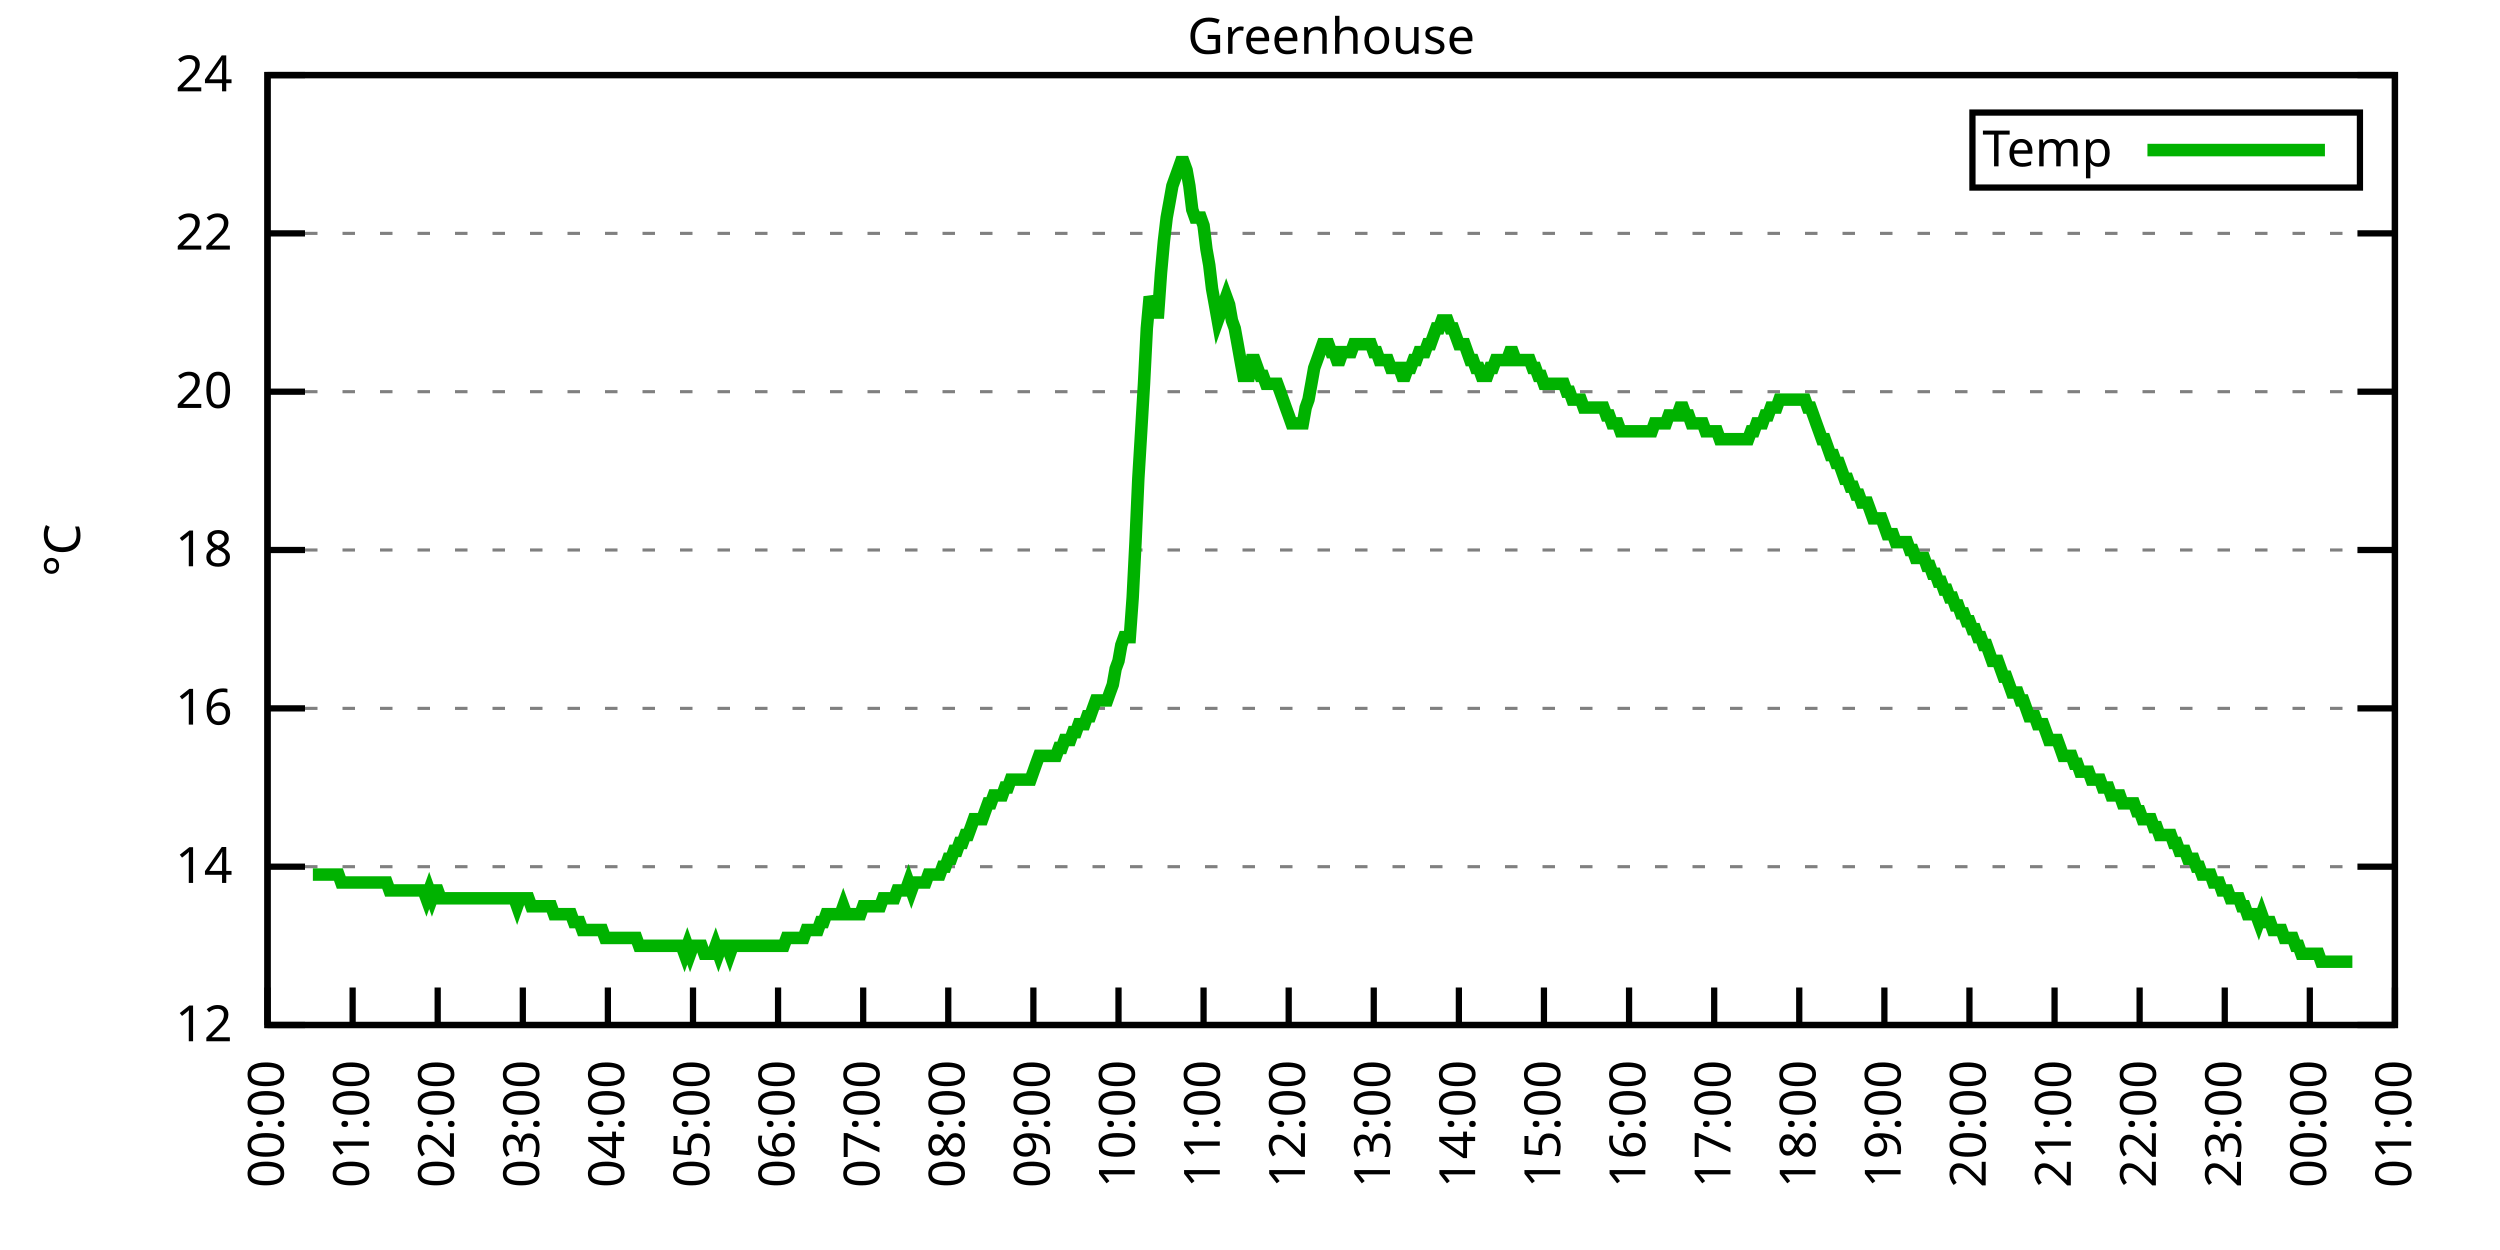
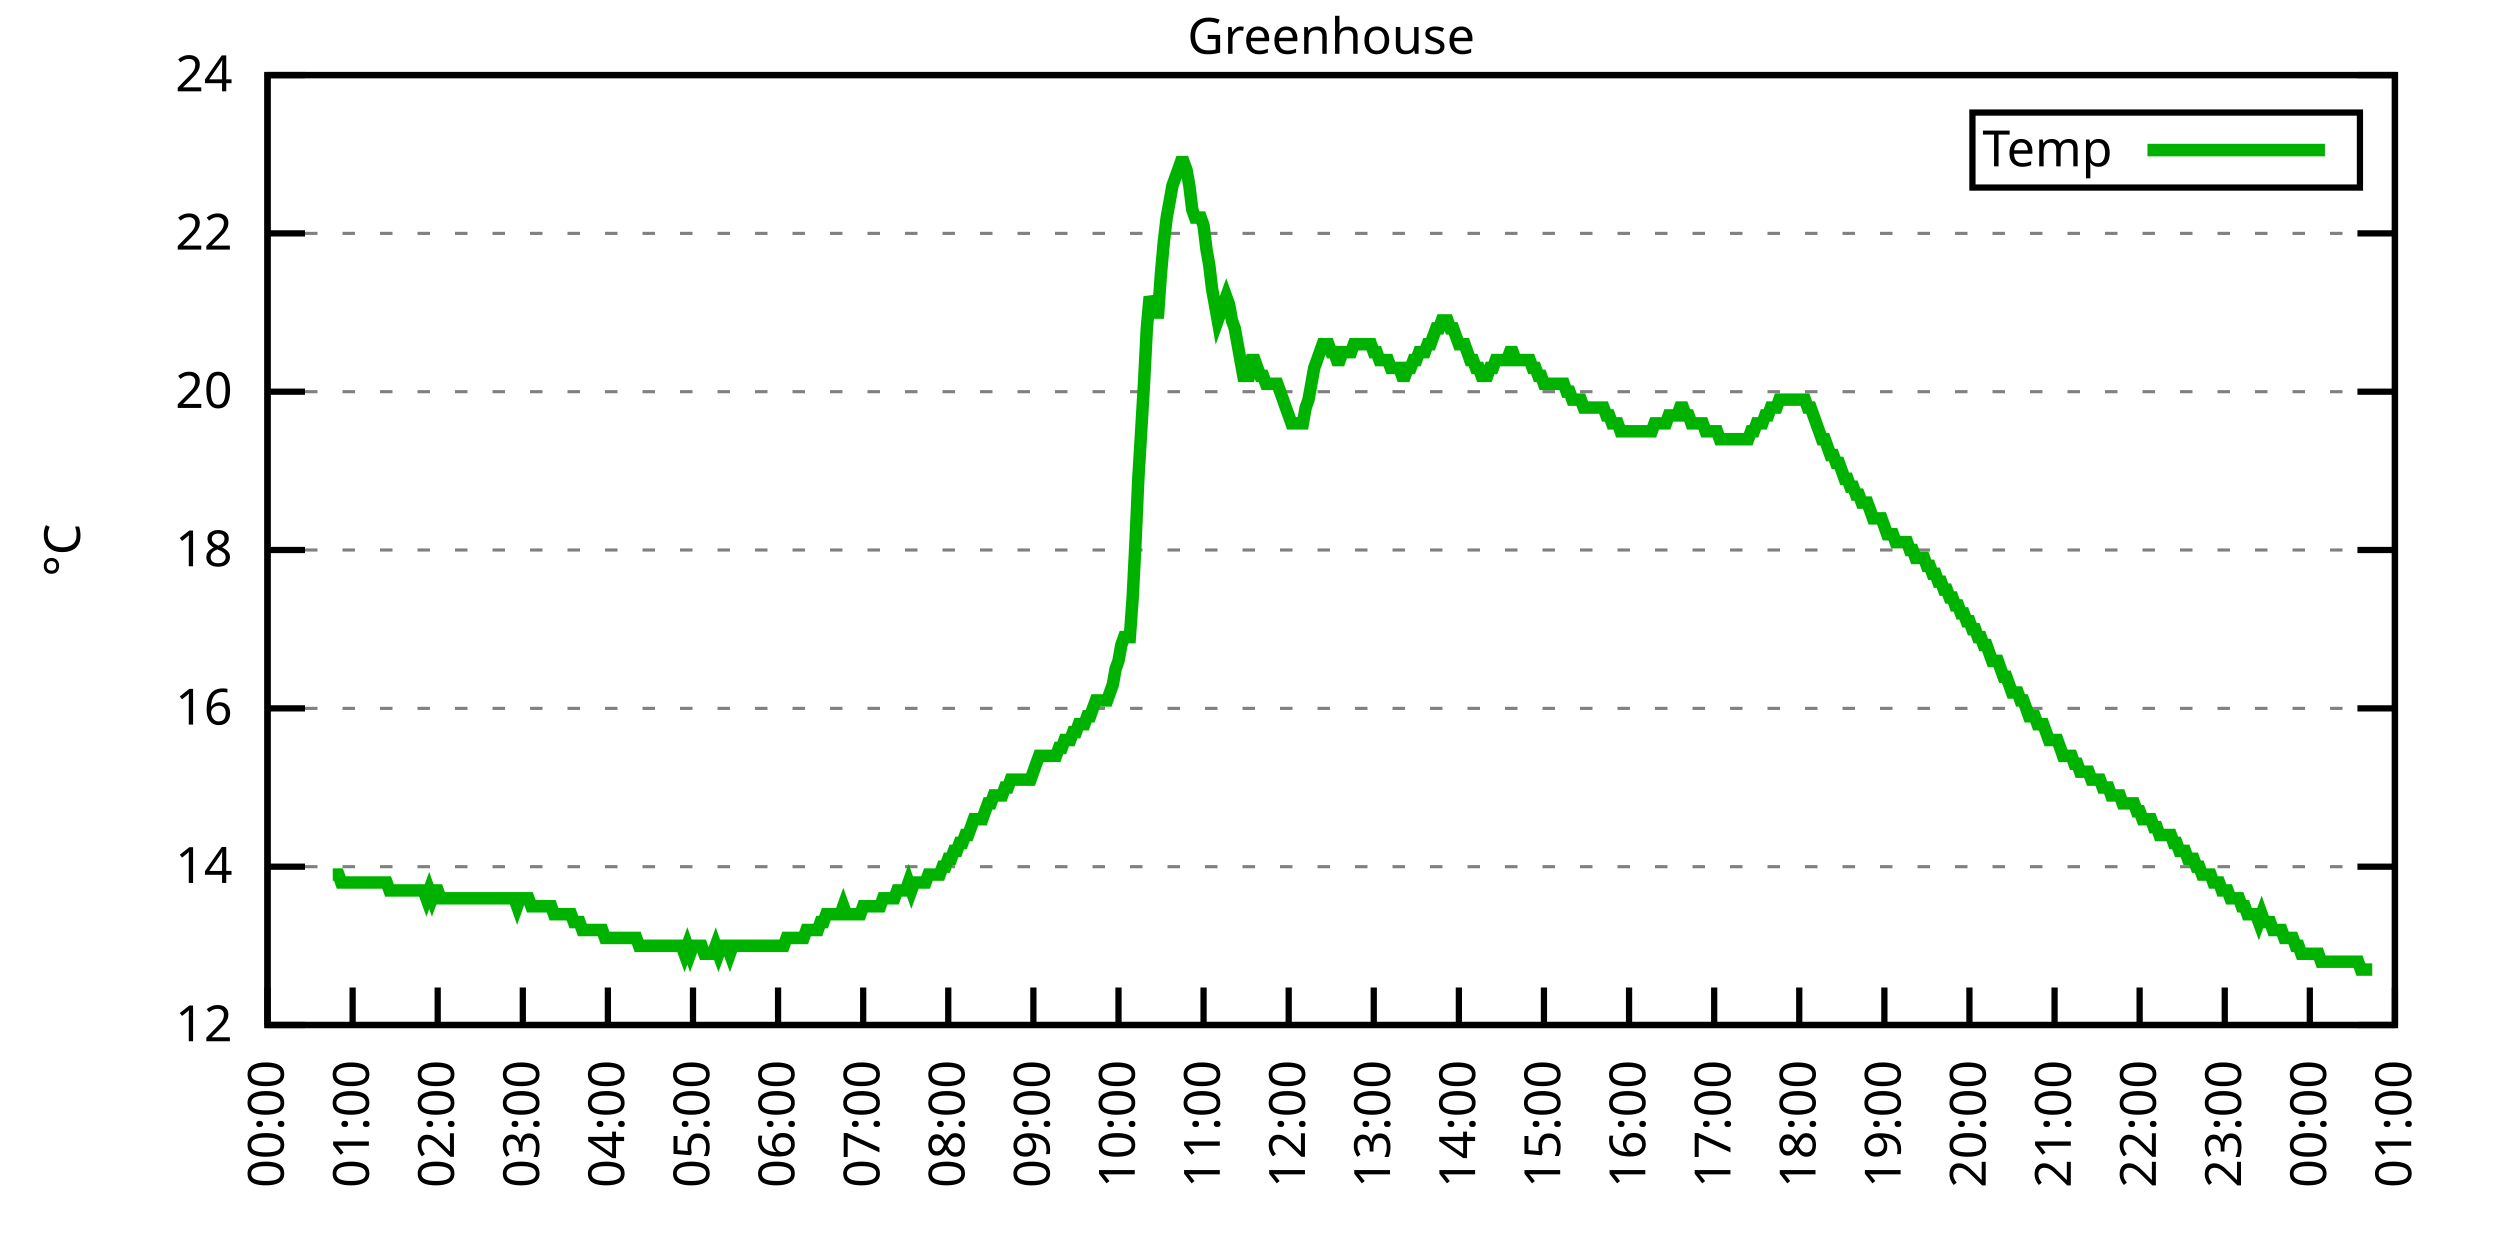
<svg xmlns="http://www.w3.org/2000/svg" xmlns:xlink="http://www.w3.org/1999/xlink" width="400" height="200" viewBox="0 0 400 200">
  <g id="gnuplot_canvas">
    <rect x="0" y="0" width="400" height="200" fill="none" />
    <defs>
      <circle id="gpDot" r="0.5" stroke-width="0.5" stroke="currentColor" />
      <path id="gpPt0" stroke-width="0.333" stroke="currentColor" d="M-1,0 h2 M0,-1 v2" />
      <path id="gpPt1" stroke-width="0.333" stroke="currentColor" d="M-1,-1 L1,1 M1,-1 L-1,1" />
      <path id="gpPt2" stroke-width="0.333" stroke="currentColor" d="M-1,0 L1,0 M0,-1 L0,1 M-1,-1 L1,1 M-1,1 L1,-1" />
      <rect id="gpPt3" stroke-width="0.333" stroke="currentColor" x="-1" y="-1" width="2" height="2" />
      <rect id="gpPt4" stroke-width="0.333" stroke="currentColor" fill="currentColor" x="-1" y="-1" width="2" height="2" />
      <circle id="gpPt5" stroke-width="0.333" stroke="currentColor" cx="0" cy="0" r="1" />
      <use xlink:href="#gpPt5" id="gpPt6" fill="currentColor" stroke="none" />
      <path id="gpPt7" stroke-width="0.333" stroke="currentColor" d="M0,-1.33 L-1.33,0.67 L1.33,0.67 z" />
      <use xlink:href="#gpPt7" id="gpPt8" fill="currentColor" stroke="none" />
      <use xlink:href="#gpPt7" id="gpPt9" stroke="currentColor" transform="rotate(180)" />
      <use xlink:href="#gpPt9" id="gpPt10" fill="currentColor" stroke="none" />
      <use xlink:href="#gpPt3" id="gpPt11" stroke="currentColor" transform="rotate(45)" />
      <use xlink:href="#gpPt11" id="gpPt12" fill="currentColor" stroke="none" />
      <path id="gpPt13" stroke-width="0.333" stroke="currentColor" d="M0,1.330 L1.265,0.411 L0.782,-1.067 L-0.782,-1.076 L-1.265,0.411 z" />
      <use xlink:href="#gpPt13" id="gpPt14" fill="currentColor" stroke="none" />
      <filter id="textbox" filterUnits="objectBoundingBox" x="0" y="0" height="1" width="1">
        <feFlood flood-color="white" flood-opacity="1" result="bgnd" />
        <feComposite in="SourceGraphic" in2="bgnd" operator="atop" />
      </filter>
      <filter id="greybox" filterUnits="objectBoundingBox" x="0" y="0" height="1" width="1">
        <feFlood flood-color="lightgrey" flood-opacity="1" result="grey" />
        <feComposite in="SourceGraphic" in2="grey" operator="atop" />
      </filter>
    </defs>
    <g fill="none" color="white" stroke="currentColor" stroke-width="1.00" stroke-linecap="butt" stroke-linejoin="miter">
</g>
    <g fill="none" color="black" stroke="currentColor" stroke-width="1.00" stroke-linecap="butt" stroke-linejoin="miter">
      <g stroke="none" shape-rendering="crispEdges">
        <polygon fill="rgb(255, 255, 255)" points="42.80,164.00 383.18,164.00 383.18,12.02 42.80,12.02 " />
      </g>
    </g>
    <g fill="none" color="black" stroke="currentColor" stroke-width="1.00" stroke-linecap="butt" stroke-linejoin="miter">
</g>
    <g fill="none" color="black" stroke="black" stroke-width="0.50" stroke-linecap="butt" stroke-linejoin="miter">
</g>
    <g fill="none" color="gray" stroke="currentColor" stroke-width="0.50" stroke-linecap="butt" stroke-linejoin="miter">
      <path stroke="gray" stroke-dasharray="2,4" class="gridline" d="M42.80,164.00 L383.19,164.00  " />
    </g>
    <g fill="none" color="gray" stroke="gray" stroke-width="1.00" stroke-linecap="butt" stroke-linejoin="miter">
</g>
    <g fill="none" color="black" stroke="currentColor" stroke-width="1.00" stroke-linecap="butt" stroke-linejoin="miter">
      <path stroke="black" d="M42.80,164.00 L48.80,164.00 M383.19,164.00 L377.19,164.00  " />
      <g transform="translate(37.20,166.60)" stroke="none" fill="black" font-family="Sans" font-size="8.00" text-anchor="end">
        <text>
          <tspan font-family="Sans"> 12</tspan>
        </text>
      </g>
    </g>
    <g fill="none" color="black" stroke="currentColor" stroke-width="1.00" stroke-linecap="butt" stroke-linejoin="miter">
</g>
    <g fill="none" color="black" stroke="black" stroke-width="0.50" stroke-linecap="butt" stroke-linejoin="miter">
</g>
    <g fill="none" color="gray" stroke="currentColor" stroke-width="0.50" stroke-linecap="butt" stroke-linejoin="miter">
      <path stroke="gray" stroke-dasharray="2,4" class="gridline" d="M42.80,138.67 L383.19,138.67  " />
    </g>
    <g fill="none" color="gray" stroke="gray" stroke-width="1.00" stroke-linecap="butt" stroke-linejoin="miter">
</g>
    <g fill="none" color="black" stroke="currentColor" stroke-width="1.00" stroke-linecap="butt" stroke-linejoin="miter">
      <path stroke="black" d="M42.80,138.67 L48.80,138.67 M383.19,138.67 L377.19,138.67  " />
      <g transform="translate(37.20,141.27)" stroke="none" fill="black" font-family="Sans" font-size="8.00" text-anchor="end">
        <text>
          <tspan font-family="Sans"> 14</tspan>
        </text>
      </g>
    </g>
    <g fill="none" color="black" stroke="currentColor" stroke-width="1.00" stroke-linecap="butt" stroke-linejoin="miter">
</g>
    <g fill="none" color="black" stroke="black" stroke-width="0.50" stroke-linecap="butt" stroke-linejoin="miter">
</g>
    <g fill="none" color="gray" stroke="currentColor" stroke-width="0.50" stroke-linecap="butt" stroke-linejoin="miter">
      <path stroke="gray" stroke-dasharray="2,4" class="gridline" d="M42.80,113.34 L383.19,113.34  " />
    </g>
    <g fill="none" color="gray" stroke="gray" stroke-width="1.00" stroke-linecap="butt" stroke-linejoin="miter">
</g>
    <g fill="none" color="black" stroke="currentColor" stroke-width="1.00" stroke-linecap="butt" stroke-linejoin="miter">
      <path stroke="black" d="M42.80,113.34 L48.80,113.34 M383.19,113.34 L377.19,113.34  " />
      <g transform="translate(37.20,115.94)" stroke="none" fill="black" font-family="Sans" font-size="8.00" text-anchor="end">
        <text>
          <tspan font-family="Sans"> 16</tspan>
        </text>
      </g>
    </g>
    <g fill="none" color="black" stroke="currentColor" stroke-width="1.00" stroke-linecap="butt" stroke-linejoin="miter">
</g>
    <g fill="none" color="black" stroke="black" stroke-width="0.50" stroke-linecap="butt" stroke-linejoin="miter">
</g>
    <g fill="none" color="gray" stroke="currentColor" stroke-width="0.50" stroke-linecap="butt" stroke-linejoin="miter">
      <path stroke="gray" stroke-dasharray="2,4" class="gridline" d="M42.80,88.00 L383.19,88.00  " />
    </g>
    <g fill="none" color="gray" stroke="gray" stroke-width="1.00" stroke-linecap="butt" stroke-linejoin="miter">
</g>
    <g fill="none" color="black" stroke="currentColor" stroke-width="1.00" stroke-linecap="butt" stroke-linejoin="miter">
      <path stroke="black" d="M42.80,88.00 L48.80,88.00 M383.19,88.00 L377.19,88.00  " />
      <g transform="translate(37.20,90.60)" stroke="none" fill="black" font-family="Sans" font-size="8.00" text-anchor="end">
        <text>
          <tspan font-family="Sans"> 18</tspan>
        </text>
      </g>
    </g>
    <g fill="none" color="black" stroke="currentColor" stroke-width="1.00" stroke-linecap="butt" stroke-linejoin="miter">
</g>
    <g fill="none" color="black" stroke="black" stroke-width="0.50" stroke-linecap="butt" stroke-linejoin="miter">
</g>
    <g fill="none" color="gray" stroke="currentColor" stroke-width="0.50" stroke-linecap="butt" stroke-linejoin="miter">
      <path stroke="gray" stroke-dasharray="2,4" class="gridline" d="M42.80,62.67 L383.19,62.67  " />
    </g>
    <g fill="none" color="gray" stroke="gray" stroke-width="1.00" stroke-linecap="butt" stroke-linejoin="miter">
</g>
    <g fill="none" color="black" stroke="currentColor" stroke-width="1.00" stroke-linecap="butt" stroke-linejoin="miter">
      <path stroke="black" d="M42.80,62.67 L48.80,62.67 M383.19,62.67 L377.19,62.67  " />
      <g transform="translate(37.20,65.27)" stroke="none" fill="black" font-family="Sans" font-size="8.00" text-anchor="end">
        <text>
          <tspan font-family="Sans"> 20</tspan>
        </text>
      </g>
    </g>
    <g fill="none" color="black" stroke="currentColor" stroke-width="1.00" stroke-linecap="butt" stroke-linejoin="miter">
</g>
    <g fill="none" color="black" stroke="black" stroke-width="0.50" stroke-linecap="butt" stroke-linejoin="miter">
</g>
    <g fill="none" color="gray" stroke="currentColor" stroke-width="0.50" stroke-linecap="butt" stroke-linejoin="miter">
      <path stroke="gray" stroke-dasharray="2,4" class="gridline" d="M42.80,37.34 L383.19,37.34  " />
    </g>
    <g fill="none" color="gray" stroke="gray" stroke-width="1.00" stroke-linecap="butt" stroke-linejoin="miter">
</g>
    <g fill="none" color="black" stroke="currentColor" stroke-width="1.00" stroke-linecap="butt" stroke-linejoin="miter">
      <path stroke="black" d="M42.80,37.34 L48.80,37.34 M383.19,37.34 L377.19,37.34  " />
      <g transform="translate(37.20,39.94)" stroke="none" fill="black" font-family="Sans" font-size="8.00" text-anchor="end">
        <text>
          <tspan font-family="Sans"> 22</tspan>
        </text>
      </g>
    </g>
    <g fill="none" color="black" stroke="currentColor" stroke-width="1.00" stroke-linecap="butt" stroke-linejoin="miter">
</g>
    <g fill="none" color="black" stroke="black" stroke-width="0.50" stroke-linecap="butt" stroke-linejoin="miter">
</g>
    <g fill="none" color="gray" stroke="currentColor" stroke-width="0.50" stroke-linecap="butt" stroke-linejoin="miter">
      <path stroke="gray" stroke-dasharray="2,4" class="gridline" d="M42.80,12.01 L383.19,12.01  " />
    </g>
    <g fill="none" color="gray" stroke="gray" stroke-width="1.00" stroke-linecap="butt" stroke-linejoin="miter">
</g>
    <g fill="none" color="black" stroke="currentColor" stroke-width="1.00" stroke-linecap="butt" stroke-linejoin="miter">
      <path stroke="black" d="M42.80,12.01 L48.80,12.01 M383.19,12.01 L377.19,12.01  " />
      <g transform="translate(37.20,14.61)" stroke="none" fill="black" font-family="Sans" font-size="8.00" text-anchor="end">
        <text>
          <tspan font-family="Sans"> 24</tspan>
        </text>
      </g>
    </g>
    <g fill="none" color="black" stroke="currentColor" stroke-width="1.00" stroke-linecap="butt" stroke-linejoin="miter">
      <path stroke="black" d="M42.80,164.00 L42.80,158.00  " />
      <g transform="translate(45.40,169.60) rotate(270.00)" stroke="none" fill="black" font-family="Sans" font-size="8.00" text-anchor="end">
        <text>
          <tspan font-family="Sans">00:00</tspan>
        </text>
      </g>
    </g>
    <g fill="none" color="black" stroke="currentColor" stroke-width="1.00" stroke-linecap="butt" stroke-linejoin="miter">
      <path stroke="black" d="M56.42,164.00 L56.42,158.00  " />
      <g transform="translate(59.02,169.60) rotate(270.00)" stroke="none" fill="black" font-family="Sans" font-size="8.00" text-anchor="end">
        <text>
          <tspan font-family="Sans">01:00</tspan>
        </text>
      </g>
    </g>
    <g fill="none" color="black" stroke="currentColor" stroke-width="1.00" stroke-linecap="butt" stroke-linejoin="miter">
      <path stroke="black" d="M70.03,164.00 L70.03,158.00  " />
      <g transform="translate(72.63,169.60) rotate(270.00)" stroke="none" fill="black" font-family="Sans" font-size="8.00" text-anchor="end">
        <text>
          <tspan font-family="Sans">02:00</tspan>
        </text>
      </g>
    </g>
    <g fill="none" color="black" stroke="currentColor" stroke-width="1.00" stroke-linecap="butt" stroke-linejoin="miter">
      <path stroke="black" d="M83.65,164.00 L83.65,158.00  " />
      <g transform="translate(86.25,169.60) rotate(270.00)" stroke="none" fill="black" font-family="Sans" font-size="8.00" text-anchor="end">
        <text>
          <tspan font-family="Sans">03:00</tspan>
        </text>
      </g>
    </g>
    <g fill="none" color="black" stroke="currentColor" stroke-width="1.00" stroke-linecap="butt" stroke-linejoin="miter">
      <path stroke="black" d="M97.26,164.00 L97.26,158.00  " />
      <g transform="translate(99.86,169.60) rotate(270.00)" stroke="none" fill="black" font-family="Sans" font-size="8.00" text-anchor="end">
        <text>
          <tspan font-family="Sans">04:00</tspan>
        </text>
      </g>
    </g>
    <g fill="none" color="black" stroke="currentColor" stroke-width="1.00" stroke-linecap="butt" stroke-linejoin="miter">
      <path stroke="black" d="M110.88,164.00 L110.88,158.00  " />
      <g transform="translate(113.48,169.60) rotate(270.00)" stroke="none" fill="black" font-family="Sans" font-size="8.00" text-anchor="end">
        <text>
          <tspan font-family="Sans">05:00</tspan>
        </text>
      </g>
    </g>
    <g fill="none" color="black" stroke="currentColor" stroke-width="1.00" stroke-linecap="butt" stroke-linejoin="miter">
      <path stroke="black" d="M124.49,164.00 L124.49,158.00  " />
      <g transform="translate(127.09,169.60) rotate(270.00)" stroke="none" fill="black" font-family="Sans" font-size="8.00" text-anchor="end">
        <text>
          <tspan font-family="Sans">06:00</tspan>
        </text>
      </g>
    </g>
    <g fill="none" color="black" stroke="currentColor" stroke-width="1.00" stroke-linecap="butt" stroke-linejoin="miter">
      <path stroke="black" d="M138.11,164.00 L138.11,158.00  " />
      <g transform="translate(140.71,169.60) rotate(270.00)" stroke="none" fill="black" font-family="Sans" font-size="8.00" text-anchor="end">
        <text>
          <tspan font-family="Sans">07:00</tspan>
        </text>
      </g>
    </g>
    <g fill="none" color="black" stroke="currentColor" stroke-width="1.00" stroke-linecap="butt" stroke-linejoin="miter">
      <path stroke="black" d="M151.72,164.00 L151.72,158.00  " />
      <g transform="translate(154.32,169.60) rotate(270.00)" stroke="none" fill="black" font-family="Sans" font-size="8.00" text-anchor="end">
        <text>
          <tspan font-family="Sans">08:00</tspan>
        </text>
      </g>
    </g>
    <g fill="none" color="black" stroke="currentColor" stroke-width="1.00" stroke-linecap="butt" stroke-linejoin="miter">
      <path stroke="black" d="M165.34,164.00 L165.34,158.00  " />
      <g transform="translate(167.94,169.60) rotate(270.00)" stroke="none" fill="black" font-family="Sans" font-size="8.00" text-anchor="end">
        <text>
          <tspan font-family="Sans">09:00</tspan>
        </text>
      </g>
    </g>
    <g fill="none" color="black" stroke="currentColor" stroke-width="1.00" stroke-linecap="butt" stroke-linejoin="miter">
      <path stroke="black" d="M178.96,164.00 L178.96,158.00  " />
      <g transform="translate(181.56,169.60) rotate(270.00)" stroke="none" fill="black" font-family="Sans" font-size="8.00" text-anchor="end">
        <text>
          <tspan font-family="Sans">10:00</tspan>
        </text>
      </g>
    </g>
    <g fill="none" color="black" stroke="currentColor" stroke-width="1.00" stroke-linecap="butt" stroke-linejoin="miter">
      <path stroke="black" d="M192.57,164.00 L192.57,158.00  " />
      <g transform="translate(195.17,169.60) rotate(270.00)" stroke="none" fill="black" font-family="Sans" font-size="8.00" text-anchor="end">
        <text>
          <tspan font-family="Sans">11:00</tspan>
        </text>
      </g>
    </g>
    <g fill="none" color="black" stroke="currentColor" stroke-width="1.00" stroke-linecap="butt" stroke-linejoin="miter">
      <path stroke="black" d="M206.19,164.00 L206.19,158.00  " />
      <g transform="translate(208.79,169.60) rotate(270.00)" stroke="none" fill="black" font-family="Sans" font-size="8.00" text-anchor="end">
        <text>
          <tspan font-family="Sans">12:00</tspan>
        </text>
      </g>
    </g>
    <g fill="none" color="black" stroke="currentColor" stroke-width="1.00" stroke-linecap="butt" stroke-linejoin="miter">
      <path stroke="black" d="M219.80,164.00 L219.80,158.00  " />
      <g transform="translate(222.40,169.60) rotate(270.00)" stroke="none" fill="black" font-family="Sans" font-size="8.00" text-anchor="end">
        <text>
          <tspan font-family="Sans">13:00</tspan>
        </text>
      </g>
    </g>
    <g fill="none" color="black" stroke="currentColor" stroke-width="1.00" stroke-linecap="butt" stroke-linejoin="miter">
      <path stroke="black" d="M233.42,164.00 L233.42,158.00  " />
      <g transform="translate(236.02,169.60) rotate(270.00)" stroke="none" fill="black" font-family="Sans" font-size="8.00" text-anchor="end">
        <text>
          <tspan font-family="Sans">14:00</tspan>
        </text>
      </g>
    </g>
    <g fill="none" color="black" stroke="currentColor" stroke-width="1.00" stroke-linecap="butt" stroke-linejoin="miter">
      <path stroke="black" d="M247.03,164.00 L247.03,158.00  " />
      <g transform="translate(249.63,169.60) rotate(270.00)" stroke="none" fill="black" font-family="Sans" font-size="8.00" text-anchor="end">
        <text>
          <tspan font-family="Sans">15:00</tspan>
        </text>
      </g>
    </g>
    <g fill="none" color="black" stroke="currentColor" stroke-width="1.00" stroke-linecap="butt" stroke-linejoin="miter">
      <path stroke="black" d="M260.65,164.00 L260.65,158.00  " />
      <g transform="translate(263.25,169.60) rotate(270.00)" stroke="none" fill="black" font-family="Sans" font-size="8.00" text-anchor="end">
        <text>
          <tspan font-family="Sans">16:00</tspan>
        </text>
      </g>
    </g>
    <g fill="none" color="black" stroke="currentColor" stroke-width="1.00" stroke-linecap="butt" stroke-linejoin="miter">
      <path stroke="black" d="M274.27,164.00 L274.27,158.00  " />
      <g transform="translate(276.87,169.60) rotate(270.00)" stroke="none" fill="black" font-family="Sans" font-size="8.00" text-anchor="end">
        <text>
          <tspan font-family="Sans">17:00</tspan>
        </text>
      </g>
    </g>
    <g fill="none" color="black" stroke="currentColor" stroke-width="1.00" stroke-linecap="butt" stroke-linejoin="miter">
      <path stroke="black" d="M287.88,164.00 L287.88,158.00  " />
      <g transform="translate(290.48,169.60) rotate(270.00)" stroke="none" fill="black" font-family="Sans" font-size="8.00" text-anchor="end">
        <text>
          <tspan font-family="Sans">18:00</tspan>
        </text>
      </g>
    </g>
    <g fill="none" color="black" stroke="currentColor" stroke-width="1.00" stroke-linecap="butt" stroke-linejoin="miter">
      <path stroke="black" d="M301.50,164.00 L301.50,158.00  " />
      <g transform="translate(304.10,169.60) rotate(270.00)" stroke="none" fill="black" font-family="Sans" font-size="8.00" text-anchor="end">
        <text>
          <tspan font-family="Sans">19:00</tspan>
        </text>
      </g>
    </g>
    <g fill="none" color="black" stroke="currentColor" stroke-width="1.00" stroke-linecap="butt" stroke-linejoin="miter">
      <path stroke="black" d="M315.11,164.00 L315.11,158.00  " />
      <g transform="translate(317.71,169.60) rotate(270.00)" stroke="none" fill="black" font-family="Sans" font-size="8.00" text-anchor="end">
        <text>
          <tspan font-family="Sans">20:00</tspan>
        </text>
      </g>
    </g>
    <g fill="none" color="black" stroke="currentColor" stroke-width="1.00" stroke-linecap="butt" stroke-linejoin="miter">
      <path stroke="black" d="M328.73,164.00 L328.73,158.00  " />
      <g transform="translate(331.33,169.60) rotate(270.00)" stroke="none" fill="black" font-family="Sans" font-size="8.00" text-anchor="end">
        <text>
          <tspan font-family="Sans">21:00</tspan>
        </text>
      </g>
    </g>
    <g fill="none" color="black" stroke="currentColor" stroke-width="1.00" stroke-linecap="butt" stroke-linejoin="miter">
      <path stroke="black" d="M342.34,164.00 L342.34,158.00  " />
      <g transform="translate(344.94,169.60) rotate(270.00)" stroke="none" fill="black" font-family="Sans" font-size="8.00" text-anchor="end">
        <text>
          <tspan font-family="Sans">22:00</tspan>
        </text>
      </g>
    </g>
    <g fill="none" color="black" stroke="currentColor" stroke-width="1.00" stroke-linecap="butt" stroke-linejoin="miter">
      <path stroke="black" d="M355.96,164.00 L355.96,158.00  " />
      <g transform="translate(358.56,169.60) rotate(270.00)" stroke="none" fill="black" font-family="Sans" font-size="8.00" text-anchor="end">
        <text>
          <tspan font-family="Sans">23:00</tspan>
        </text>
      </g>
    </g>
    <g fill="none" color="black" stroke="currentColor" stroke-width="1.00" stroke-linecap="butt" stroke-linejoin="miter">
      <path stroke="black" d="M369.57,164.00 L369.57,158.00  " />
      <g transform="translate(372.17,169.60) rotate(270.00)" stroke="none" fill="black" font-family="Sans" font-size="8.00" text-anchor="end">
        <text>
          <tspan font-family="Sans">00:00</tspan>
        </text>
      </g>
    </g>
    <g fill="none" color="black" stroke="currentColor" stroke-width="1.00" stroke-linecap="butt" stroke-linejoin="miter">
      <path stroke="black" d="M383.19,164.00 L383.19,158.00  " />
      <g transform="translate(385.79,169.60) rotate(270.00)" stroke="none" fill="black" font-family="Sans" font-size="8.00" text-anchor="end">
        <text>
          <tspan font-family="Sans">01:00</tspan>
        </text>
      </g>
    </g>
    <g fill="none" color="black" stroke="currentColor" stroke-width="1.00" stroke-linecap="butt" stroke-linejoin="miter">
</g>
    <g fill="none" color="black" stroke="currentColor" stroke-width="1.00" stroke-linecap="butt" stroke-linejoin="miter">
      <path stroke="black" d="M42.80,12.01 L42.80,164.00 L383.19,164.00 L383.19,12.01 L42.80,12.01 Z  " />
    </g>
    <g fill="none" color="black" stroke="currentColor" stroke-width="1.00" stroke-linecap="butt" stroke-linejoin="miter">
</g>
    <g fill="none" color="black" stroke="currentColor" stroke-width="1.00" stroke-linecap="butt" stroke-linejoin="miter">
      <path stroke="black" d="M315.59,30.01 L315.59,18.01 L377.59,18.01 L377.59,30.01 L315.59,30.01 Z  " />
    </g>
    <g id="Greenhouse_plot_1">
      <g fill="none" color="white" stroke="black" stroke-width="2.00" stroke-linecap="butt" stroke-linejoin="miter">
</g>
      <g fill="none" color="black" stroke="currentColor" stroke-width="2.00" stroke-linecap="butt" stroke-linejoin="miter">
        <g transform="translate(337.99,26.61)" stroke="none" fill="black" font-family="Sans" font-size="8.00" text-anchor="end">
          <text>
            <tspan font-family="Sans">Temp</tspan>
          </text>
        </g>
      </g>
      <g fill="none" color="black" stroke="currentColor" stroke-width="2.00" stroke-linecap="butt" stroke-linejoin="miter">
-         <path stroke="rgb(  0, 178,   0)" d="M343.59,24.01 L371.99,24.01 M50.06,139.93 L50.52,139.93 L50.97,139.93 L51.42,139.93 L51.88,139.93 L52.33,139.93   L52.78,139.93 L53.24,139.93 L53.69,139.93 L54.15,139.93 L54.60,141.20 L55.05,141.20 L55.51,141.20 L55.96,141.20   L56.42,141.20 L56.87,141.20 L57.32,141.20 L57.78,141.20 L58.23,141.20 L58.68,141.20 L59.14,141.20 L59.59,141.20   L60.05,141.20 L60.50,141.20 L60.95,141.20 L61.41,141.20 L61.86,141.20 L62.32,142.47 L62.77,142.47 L63.22,142.47   L63.68,142.47 L64.13,142.47 L64.58,142.47 L65.04,142.47 L65.49,142.47 L65.95,142.47 L66.40,142.47 L66.85,142.47   L67.31,142.47 L67.76,142.47 L68.22,143.73 L68.67,142.47 L69.12,143.73 L69.58,142.47 L70.03,142.47 L70.49,143.73   L70.94,143.73 L71.39,143.73 L71.85,143.73 L72.30,143.73 L72.75,143.73 L73.21,143.73 L73.66,143.73 L74.12,143.73   L74.57,143.73 L75.02,143.73 L75.48,143.73 L75.93,143.73 L76.39,143.73 L76.84,143.73 L77.29,143.73 L77.75,143.73   L78.20,143.73 L78.65,143.73 L79.11,143.73 L79.56,143.73 L80.02,143.73 L80.47,143.73 L80.92,143.73 L81.38,143.73   L81.83,143.73 L82.29,143.73 L82.74,145.00 L83.19,143.73 L83.65,143.73 L84.10,143.73 L84.55,143.73 L85.01,145.00   L85.46,145.00 L85.92,145.00 L86.37,145.00 L86.82,145.00 L87.28,145.00 L87.73,145.00 L88.19,145.00 L88.64,146.27   L89.09,146.27 L89.55,146.27 L90.00,146.27 L90.45,146.27 L90.91,146.27 L91.36,146.27 L91.82,147.53 L92.27,147.53   L92.72,147.53 L93.18,148.80 L93.63,148.80 L94.09,148.80 L94.54,148.80 L94.99,148.80 L95.45,148.80 L95.90,148.80   L96.35,148.80 L96.81,150.07 L97.26,150.07 L97.72,150.07 L98.17,150.07 L98.62,150.07 L99.08,150.07 L99.53,150.07   L99.99,150.07 L100.44,150.07 L100.89,150.07 L101.35,150.07 L101.80,150.07 L102.25,151.33 L102.71,151.33 L103.16,151.33   L103.62,151.33 L104.07,151.33 L104.52,151.33 L104.98,151.33 L105.43,151.33 L105.89,151.33 L106.34,151.33 L106.79,151.33   L107.25,151.33 L107.70,151.33 L108.15,151.33 L108.61,151.33 L109.06,151.33 L109.52,152.60 L109.97,151.33 L110.42,152.60   L110.88,151.33 L111.33,151.33 L111.79,151.33 L112.24,151.33 L112.69,152.60 L113.15,152.60 L113.60,152.60 L114.05,152.60   L114.51,151.33 L114.96,152.60 L115.42,151.33 L115.87,151.33 L116.32,151.33 L116.78,152.60 L117.23,151.33 L117.69,151.33   L118.14,151.33 L118.59,151.33 L119.05,151.33 L119.50,151.33 L119.96,151.33 L120.41,151.33 L120.86,151.33 L121.32,151.33   L121.77,151.33 L122.22,151.33 L122.68,151.33 L123.13,151.33 L123.59,151.33 L124.04,151.33 L124.49,151.33 L124.95,151.33   L125.40,151.33 L125.86,150.07 L126.31,150.07 L126.76,150.07 L127.22,150.07 L127.67,150.07 L128.12,150.07 L128.58,150.07   L129.03,148.80 L129.49,148.80 L129.94,148.80 L130.39,148.80 L130.85,148.80 L131.30,147.53 L131.76,147.53 L132.21,146.27   L132.66,146.27 L133.12,146.27 L133.57,146.27 L134.02,146.27 L134.48,146.27 L134.93,145.00 L135.39,146.27 L135.84,146.27   L136.29,146.27 L136.75,146.27 L137.20,146.27 L137.66,146.27 L138.11,145.00 L138.56,145.00 L139.02,145.00 L139.47,145.00   L139.92,145.00 L140.38,145.00 L140.83,145.00 L141.29,143.73 L141.74,143.73 L142.19,143.73 L142.65,143.73 L143.10,143.73   L143.56,142.47 L144.01,142.47 L144.46,142.47 L144.92,142.47 L145.37,141.20 L145.82,142.47 L146.28,141.20 L146.73,141.20   L147.19,141.20 L147.64,141.20 L148.09,141.20 L148.55,139.93 L149.00,139.93 L149.46,139.93 L149.91,139.93 L150.36,139.93   L150.82,138.67 L151.27,138.67 L151.72,137.40 L152.18,137.40 L152.63,136.14 L153.09,136.14 L153.54,134.87 L153.99,134.87   L154.45,133.60 L154.90,133.60 L155.36,132.34 L155.81,131.07 L156.26,131.07 L156.72,131.07 L157.17,131.07 L157.62,129.80   L158.08,128.54 L158.53,128.54 L158.99,127.27 L159.44,127.27 L159.89,127.27 L160.35,127.27 L160.80,126.00 L161.26,126.00   L161.71,124.74 L162.16,124.74 L162.62,124.74 L163.07,124.74 L163.52,124.74 L163.98,124.74 L164.43,124.74 L164.89,124.74   L165.34,123.47 L165.79,122.20 L166.25,120.94 L166.70,120.94 L167.16,120.94 L167.61,120.94 L168.06,120.94 L168.52,120.94   L168.97,120.94 L169.43,119.67 L169.88,119.67 L170.33,118.40 L170.79,118.40 L171.24,118.40 L171.69,117.14 L172.15,117.14   L172.60,115.87 L173.06,115.87 L173.51,115.87 L173.96,114.60 L174.42,114.60 L174.87,113.34 L175.33,112.07 L175.78,112.07   L176.23,112.07 L176.69,112.07 L177.14,112.07 L177.59,110.80 L178.05,109.54 L178.50,107.00 L178.96,105.74 L179.41,103.20   L179.86,101.94 L180.32,101.94 L180.77,101.94 L181.23,95.60 L181.68,86.74 L182.13,76.61 L182.59,69.01 L183.04,61.41   L183.49,52.54 L183.95,47.47 L184.40,48.74 L184.86,50.01 L185.31,50.01 L185.76,43.67 L186.22,38.61 L186.67,34.81   L187.13,32.28 L187.58,29.74 L188.03,28.48 L188.49,27.21 L188.94,25.94 L189.39,25.94 L189.85,27.21 L190.30,29.74   L190.76,33.54 L191.21,34.81 L191.66,34.81 L192.12,34.81 L192.57,36.08 L193.03,39.87 L193.48,42.41 L193.93,46.21   L194.39,48.74 L194.84,51.27 L195.29,50.01 L195.75,48.74 L196.20,47.47 L196.66,48.74 L197.11,51.27 L197.56,52.54   L198.02,55.07 L198.47,57.61 L198.93,60.14 L199.38,60.14 L199.83,60.14 L200.29,57.61 L200.74,57.61 L201.19,58.87   L201.65,60.14 L202.10,60.14 L202.56,61.41 L203.01,61.41 L203.46,61.41 L203.92,61.41 L204.37,61.41 L204.83,62.67   L205.28,63.94 L205.73,65.21 L206.19,66.47 L206.64,67.74 L207.09,67.74 L207.55,67.74 L208.00,67.74 L208.46,67.74   L208.91,65.21 L209.36,63.94 L209.82,61.41 L210.27,58.87 L210.73,57.61 L211.18,56.34 L211.63,55.07 L212.09,55.07   L212.54,55.07 L213.00,56.34 L213.45,56.34 L213.90,57.61 L214.36,57.61 L214.81,56.34 L215.26,56.34 L215.72,56.34   L216.17,56.34 L216.63,55.07 L217.08,55.07 L217.53,55.07 L217.99,55.07 L218.44,55.07 L218.90,55.07 L219.35,55.07   L219.80,56.34 L220.26,56.34 L220.71,57.61 L221.16,57.61 L221.62,57.61 L222.07,57.61 L222.53,58.87 L222.98,58.87   L223.43,58.87 L223.89,58.87 L224.34,60.14 L224.80,60.14 L225.25,58.87 L225.70,58.87 L226.16,57.61 L226.61,57.61   L227.06,56.34 L227.52,56.34 L227.97,56.34 L228.43,55.07 L228.88,55.07 L229.33,53.81 L229.79,52.54 L230.24,52.54   L230.70,51.27 L231.15,51.27 L231.60,51.27 L232.06,52.54 L232.51,52.54 L232.96,53.81 L233.42,55.07 L233.87,55.07   L234.33,55.07 L234.78,56.34 L235.23,57.61 L235.69,57.61 L236.14,58.87 L236.60,58.87 L237.05,60.14 L237.50,60.14   L237.96,60.14 L238.41,58.87 L238.86,58.87 L239.32,57.61 L239.77,57.61 L240.23,57.61 L240.68,57.61 L241.13,57.61   L241.59,56.34 L242.04,56.34 L242.50,57.61 L242.95,57.61 L243.40,57.61 L243.86,57.61 L244.31,57.61 L244.76,57.61   L245.22,58.87 L245.67,58.87 L246.13,60.14 L246.58,60.14 L247.03,61.41 L247.49,61.41 L247.94,61.41 L248.40,61.41   L248.85,61.41 L249.30,61.41 L249.76,61.41 L250.21,61.41 L250.66,62.67 L251.12,62.67 L251.57,63.94 L252.03,63.94   L252.48,63.94 L252.93,63.94 L253.39,65.21 L253.84,65.21 L254.30,65.21 L254.75,65.21 L255.20,65.21 L255.66,65.21   L256.11,65.21 L256.56,65.21 L257.02,66.47 L257.47,66.47 L257.93,67.74 L258.38,67.74 L258.83,67.74 L259.29,69.01   L259.74,69.01 L260.20,69.01 L260.65,69.01 L261.10,69.01 L261.56,69.01 L262.01,69.01 L262.47,69.01 L262.92,69.01   L263.37,69.01 L263.83,69.01 L264.28,69.01 L264.73,67.74 L265.19,67.74 L265.64,67.74 L266.10,67.74 L266.55,67.74   L267.00,66.47 L267.46,66.47 L267.91,66.47 L268.37,66.47 L268.82,65.21 L269.27,65.21 L269.73,66.47 L270.18,66.47   L270.63,67.74 L271.09,67.74 L271.54,67.74 L272.00,67.74 L272.45,67.74 L272.90,69.01 L273.36,69.01 L273.81,69.01   L274.27,69.01 L274.72,69.01 L275.17,70.27 L275.63,70.27 L276.08,70.27 L276.53,70.27 L276.99,70.27 L277.44,70.27   L277.90,70.27 L278.35,70.27 L278.80,70.27 L279.26,70.27 L279.71,70.27 L280.17,69.01 L280.62,69.01 L281.07,67.74   L281.53,67.74 L281.98,67.74 L282.43,66.47 L282.89,66.47 L283.34,65.21 L283.80,65.21 L284.25,65.21 L284.70,63.94   L285.16,63.94 L285.61,63.94 L286.07,63.94 L286.52,63.94 L286.97,63.94 L287.43,63.94 L287.88,63.94 L288.33,63.94   L288.79,63.94 L289.24,65.21 L289.70,65.21 L290.15,66.47 L290.60,67.74 L291.06,69.01 L291.51,70.27 L291.97,70.27   L292.42,71.54 L292.87,72.81 L293.33,72.81 L293.78,74.07 L294.23,74.07 L294.69,75.34 L295.14,76.61 L295.60,76.61   L296.05,77.87 L296.50,77.87 L296.96,79.14 L297.41,79.14 L297.87,80.41 L298.32,80.41 L298.77,80.41 L299.23,81.67   L299.68,82.94 L300.13,82.94 L300.59,82.94 L301.04,82.94 L301.50,84.21 L301.95,85.47 L302.40,85.47 L302.86,85.47   L303.31,86.74 L303.77,86.74 L304.22,86.74 L304.67,86.74 L305.13,86.74 L305.58,88.00 L306.03,88.00 L306.49,89.27   L306.94,89.27 L307.40,89.27 L307.85,89.27 L308.30,90.54 L308.76,90.54 L309.21,91.80 L309.67,91.80 L310.12,93.07   L310.57,93.07 L311.03,94.34 L311.48,94.34 L311.94,95.60 L312.39,95.60 L312.84,96.87 L313.30,96.87 L313.75,98.14   L314.20,98.14 L314.66,99.40 L315.11,99.40 L315.57,100.67 L316.02,100.67 L316.47,101.94 L316.93,101.94 L317.38,103.20   L317.84,103.20 L318.29,104.47 L318.74,105.74 L319.20,105.74 L319.65,105.74 L320.10,107.00 L320.56,108.27 L321.01,108.27   L321.47,109.54 L321.92,110.80 L322.37,110.80 L322.83,110.80 L323.28,112.07 L323.74,112.07 L324.19,113.34 L324.64,114.60   L325.10,114.60 L325.55,114.60 L326.00,115.87 L326.46,115.87 L326.91,115.87 L327.37,117.14 L327.82,118.40 L328.27,118.40   L328.73,118.40 L329.18,118.40 L329.64,119.67 L330.09,120.94 L330.54,120.94 L331.00,120.94 L331.45,120.94 L331.90,122.20   L332.36,122.20 L332.81,123.47 L333.27,123.47 L333.72,123.47 L334.17,123.47 L334.63,124.74 L335.08,124.74 L335.54,124.74   L335.99,124.74 L336.44,126.00 L336.90,126.00 L337.35,126.00 L337.80,127.27 L338.26,127.27 L338.71,127.27 L339.17,127.27   L339.62,128.54 L340.07,128.54 L340.53,128.54 L340.98,128.54 L341.44,128.54 L341.89,129.80 L342.34,129.80 L342.80,131.07   L343.25,131.07 L343.70,131.07 L344.16,131.07 L344.61,132.34 L345.07,132.34 L345.52,133.60 L345.97,133.60 L346.43,133.60   L346.88,133.60 L347.34,133.60 L347.79,134.87 L348.24,134.87 L348.70,136.14 L349.15,136.14 L349.60,136.14 L350.06,137.40   L350.51,137.40 L350.97,137.40 L351.42,138.67 L351.87,138.67 L352.33,139.93 L352.78,139.93 L353.24,139.93 L353.69,139.93   L354.14,141.20 L354.60,141.20 L355.05,141.20 L355.50,142.47 L355.96,142.47 L356.41,142.47 L356.87,143.73 L357.32,143.73   L357.77,143.73 L358.23,143.73 L358.68,145.00 L359.14,145.00 L359.59,146.27 L360.04,146.27 L360.50,146.27 L360.95,146.27   L361.41,147.53 L361.86,146.27 L362.31,147.53 L362.77,147.53 L363.22,147.53 L363.67,148.80 L364.13,148.80 L364.58,148.80   L365.04,148.80 L365.49,150.07 L365.94,150.07 L366.40,150.07 L366.85,150.07 L367.31,151.33 L367.76,151.33 L368.21,152.60   L368.67,152.60 L369.12,152.60 L369.57,152.60 L370.03,152.60 L370.48,152.60 L370.94,152.60 L371.39,153.87 L371.84,153.87   L372.30,153.87 L372.75,153.87 L373.21,153.87 L373.66,153.87 L374.11,153.87 L374.57,153.87 L375.02,153.87 L375.47,153.87   L375.93,153.87 L376.38,153.87  " />
+         <path stroke="rgb(  0, 178,   0)" d="M343.59,24.01 L371.99,24.01 M53.24,139.93 L53.69,139.93 L54.15,139.93 L54.60,141.20 L55.05,141.20 L55.51,141.20   L55.96,141.20 L56.42,141.20 L56.87,141.20 L57.32,141.20 L57.78,141.20 L58.23,141.20 L58.68,141.20 L59.14,141.20   L59.59,141.20 L60.05,141.20 L60.50,141.20 L60.95,141.20 L61.41,141.20 L61.86,141.20 L62.32,142.47 L62.77,142.47   L63.22,142.47 L63.68,142.47 L64.13,142.47 L64.58,142.47 L65.04,142.47 L65.49,142.47 L65.95,142.47 L66.40,142.47   L66.85,142.47 L67.31,142.47 L67.76,142.47 L68.22,143.73 L68.67,142.47 L69.12,143.73 L69.58,142.47 L70.03,142.47   L70.49,143.73 L70.94,143.73 L71.39,143.73 L71.85,143.73 L72.30,143.73 L72.75,143.73 L73.21,143.73 L73.66,143.73   L74.12,143.73 L74.57,143.73 L75.02,143.73 L75.48,143.73 L75.93,143.73 L76.39,143.73 L76.84,143.73 L77.29,143.73   L77.75,143.73 L78.20,143.73 L78.65,143.73 L79.11,143.73 L79.56,143.73 L80.02,143.73 L80.47,143.73 L80.92,143.73   L81.38,143.73 L81.83,143.73 L82.29,143.73 L82.74,145.00 L83.19,143.73 L83.65,143.73 L84.10,143.73 L84.55,143.73   L85.01,145.00 L85.46,145.00 L85.92,145.00 L86.37,145.00 L86.82,145.00 L87.28,145.00 L87.73,145.00 L88.19,145.00   L88.64,146.27 L89.09,146.27 L89.55,146.27 L90.00,146.27 L90.45,146.27 L90.91,146.27 L91.36,146.27 L91.82,147.53   L92.27,147.53 L92.72,147.53 L93.18,148.80 L93.63,148.80 L94.09,148.80 L94.54,148.80 L94.99,148.80 L95.45,148.80   L95.90,148.80 L96.35,148.80 L96.81,150.07 L97.26,150.07 L97.72,150.07 L98.17,150.07 L98.62,150.07 L99.08,150.07   L99.53,150.07 L99.99,150.07 L100.44,150.07 L100.89,150.07 L101.35,150.07 L101.80,150.07 L102.25,151.33 L102.71,151.33   L103.16,151.33 L103.62,151.33 L104.07,151.33 L104.52,151.33 L104.98,151.33 L105.43,151.33 L105.89,151.33 L106.34,151.33   L106.79,151.33 L107.25,151.33 L107.70,151.33 L108.15,151.33 L108.61,151.33 L109.06,151.33 L109.52,152.60 L109.97,151.33   L110.42,152.60 L110.88,151.33 L111.33,151.33 L111.79,151.33 L112.24,151.33 L112.69,152.60 L113.15,152.60 L113.60,152.60   L114.05,152.60 L114.51,151.33 L114.96,152.60 L115.42,151.33 L115.87,151.33 L116.32,151.33 L116.78,152.60 L117.23,151.33   L117.69,151.33 L118.14,151.33 L118.59,151.33 L119.05,151.33 L119.50,151.33 L119.96,151.33 L120.41,151.33 L120.86,151.33   L121.32,151.33 L121.77,151.33 L122.22,151.33 L122.68,151.33 L123.13,151.33 L123.59,151.33 L124.04,151.33 L124.49,151.33   L124.95,151.33 L125.40,151.33 L125.86,150.07 L126.31,150.07 L126.76,150.07 L127.22,150.07 L127.67,150.07 L128.12,150.07   L128.58,150.07 L129.03,148.80 L129.49,148.80 L129.94,148.80 L130.39,148.80 L130.85,148.80 L131.30,147.53 L131.76,147.53   L132.21,146.27 L132.66,146.27 L133.12,146.27 L133.57,146.27 L134.02,146.27 L134.48,146.27 L134.93,145.00 L135.39,146.27   L135.84,146.27 L136.29,146.27 L136.75,146.27 L137.20,146.27 L137.66,146.27 L138.11,145.00 L138.56,145.00 L139.02,145.00   L139.47,145.00 L139.92,145.00 L140.38,145.00 L140.83,145.00 L141.29,143.73 L141.74,143.73 L142.19,143.73 L142.65,143.73   L143.10,143.73 L143.56,142.47 L144.01,142.47 L144.46,142.47 L144.92,142.47 L145.37,141.20 L145.82,142.47 L146.28,141.20   L146.73,141.20 L147.19,141.20 L147.64,141.20 L148.09,141.20 L148.55,139.93 L149.00,139.93 L149.46,139.93 L149.91,139.93   L150.36,139.93 L150.82,138.67 L151.27,138.67 L151.72,137.40 L152.18,137.40 L152.63,136.14 L153.09,136.14 L153.54,134.87   L153.99,134.87 L154.45,133.60 L154.90,133.60 L155.36,132.34 L155.81,131.07 L156.26,131.07 L156.72,131.07 L157.17,131.07   L157.62,129.80 L158.08,128.54 L158.53,128.54 L158.99,127.27 L159.44,127.27 L159.89,127.27 L160.35,127.27 L160.80,126.00   L161.26,126.00 L161.71,124.74 L162.16,124.74 L162.62,124.74 L163.07,124.74 L163.52,124.74 L163.98,124.74 L164.43,124.74   L164.89,124.74 L165.34,123.47 L165.79,122.20 L166.25,120.94 L166.70,120.94 L167.16,120.94 L167.61,120.94 L168.06,120.94   L168.52,120.94 L168.97,120.94 L169.43,119.67 L169.88,119.67 L170.33,118.40 L170.79,118.40 L171.24,118.40 L171.69,117.14   L172.15,117.14 L172.60,115.87 L173.06,115.87 L173.51,115.87 L173.96,114.60 L174.42,114.60 L174.87,113.34 L175.33,112.07   L175.78,112.07 L176.23,112.07 L176.69,112.07 L177.14,112.07 L177.59,110.80 L178.05,109.54 L178.50,107.00 L178.96,105.74   L179.41,103.20 L179.86,101.94 L180.32,101.94 L180.77,101.94 L181.23,95.60 L181.68,86.74 L182.13,76.61 L182.59,69.01   L183.04,61.41 L183.49,52.54 L183.95,47.47 L184.40,48.74 L184.86,50.01 L185.31,50.01 L185.76,43.67 L186.22,38.61   L186.67,34.81 L187.13,32.28 L187.58,29.74 L188.03,28.48 L188.49,27.21 L188.94,25.94 L189.39,25.94 L189.85,27.21   L190.30,29.74 L190.76,33.54 L191.21,34.81 L191.66,34.81 L192.12,34.81 L192.57,36.08 L193.03,39.87 L193.48,42.41   L193.93,46.21 L194.39,48.74 L194.84,51.27 L195.29,50.01 L195.75,48.74 L196.20,47.47 L196.66,48.74 L197.11,51.27   L197.56,52.54 L198.02,55.07 L198.47,57.61 L198.93,60.14 L199.38,60.14 L199.83,60.14 L200.29,57.61 L200.74,57.61   L201.19,58.87 L201.65,60.14 L202.10,60.14 L202.56,61.41 L203.01,61.41 L203.46,61.41 L203.92,61.41 L204.37,61.41   L204.83,62.67 L205.28,63.94 L205.73,65.21 L206.19,66.47 L206.64,67.74 L207.09,67.74 L207.55,67.74 L208.00,67.74   L208.46,67.74 L208.91,65.21 L209.36,63.94 L209.82,61.41 L210.27,58.87 L210.73,57.61 L211.18,56.34 L211.63,55.07   L212.09,55.07 L212.54,55.07 L213.00,56.34 L213.45,56.34 L213.90,57.61 L214.36,57.61 L214.81,56.34 L215.26,56.34   L215.72,56.34 L216.17,56.34 L216.63,55.07 L217.08,55.07 L217.53,55.07 L217.99,55.07 L218.44,55.07 L218.90,55.07   L219.35,55.07 L219.80,56.34 L220.26,56.34 L220.71,57.61 L221.16,57.61 L221.62,57.61 L222.07,57.61 L222.53,58.87   L222.98,58.87 L223.43,58.87 L223.89,58.87 L224.34,60.14 L224.80,60.14 L225.25,58.87 L225.70,58.87 L226.16,57.61   L226.61,57.61 L227.06,56.34 L227.52,56.34 L227.97,56.34 L228.43,55.07 L228.88,55.07 L229.33,53.81 L229.79,52.54   L230.24,52.54 L230.70,51.27 L231.15,51.27 L231.60,51.27 L232.06,52.54 L232.51,52.54 L232.96,53.81 L233.42,55.07   L233.87,55.07 L234.33,55.07 L234.78,56.34 L235.23,57.61 L235.69,57.61 L236.14,58.87 L236.60,58.87 L237.05,60.14   L237.50,60.14 L237.96,60.14 L238.41,58.87 L238.86,58.87 L239.32,57.61 L239.77,57.61 L240.23,57.61 L240.68,57.61   L241.13,57.61 L241.59,56.34 L242.04,56.34 L242.50,57.61 L242.95,57.61 L243.40,57.61 L243.86,57.61 L244.31,57.61   L244.76,57.61 L245.22,58.87 L245.67,58.87 L246.13,60.14 L246.58,60.14 L247.03,61.41 L247.49,61.41 L247.94,61.41   L248.40,61.41 L248.85,61.41 L249.30,61.41 L249.76,61.41 L250.21,61.41 L250.66,62.67 L251.12,62.67 L251.57,63.94   L252.03,63.94 L252.48,63.94 L252.93,63.94 L253.39,65.21 L253.84,65.21 L254.30,65.21 L254.75,65.21 L255.20,65.21   L255.66,65.21 L256.11,65.21 L256.56,65.21 L257.02,66.47 L257.47,66.47 L257.93,67.74 L258.38,67.74 L258.83,67.74   L259.29,69.01 L259.74,69.01 L260.20,69.01 L260.65,69.01 L261.10,69.01 L261.56,69.01 L262.01,69.01 L262.47,69.01   L262.92,69.01 L263.37,69.01 L263.83,69.01 L264.28,69.01 L264.73,67.74 L265.19,67.74 L265.64,67.74 L266.10,67.74   L266.55,67.74 L267.00,66.47 L267.46,66.47 L267.91,66.47 L268.37,66.47 L268.82,65.21 L269.27,65.21 L269.73,66.47   L270.18,66.47 L270.63,67.74 L271.09,67.74 L271.54,67.74 L272.00,67.74 L272.45,67.74 L272.90,69.01 L273.36,69.01   L273.81,69.01 L274.27,69.01 L274.72,69.01 L275.17,70.27 L275.63,70.27 L276.08,70.27 L276.53,70.27 L276.99,70.27   L277.44,70.27 L277.90,70.27 L278.35,70.27 L278.80,70.27 L279.26,70.27 L279.71,70.27 L280.17,69.01 L280.62,69.01   L281.07,67.74 L281.53,67.74 L281.98,67.74 L282.43,66.47 L282.89,66.47 L283.34,65.21 L283.80,65.21 L284.25,65.21   L284.70,63.94 L285.16,63.94 L285.61,63.94 L286.07,63.94 L286.52,63.94 L286.97,63.94 L287.43,63.94 L287.88,63.94   L288.33,63.94 L288.79,63.94 L289.24,65.21 L289.70,65.21 L290.15,66.47 L290.60,67.74 L291.06,69.01 L291.51,70.27   L291.97,70.27 L292.42,71.54 L292.87,72.81 L293.33,72.81 L293.78,74.07 L294.23,74.07 L294.69,75.34 L295.14,76.61   L295.60,76.61 L296.05,77.87 L296.50,77.87 L296.96,79.14 L297.41,79.14 L297.87,80.41 L298.32,80.41 L298.77,80.41   L299.23,81.67 L299.68,82.94 L300.13,82.94 L300.59,82.94 L301.04,82.94 L301.50,84.21 L301.95,85.47 L302.40,85.47   L302.86,85.47 L303.31,86.74 L303.77,86.74 L304.22,86.74 L304.67,86.74 L305.13,86.74 L305.58,88.00 L306.03,88.00   L306.49,89.27 L306.94,89.27 L307.40,89.27 L307.85,89.27 L308.30,90.54 L308.76,90.54 L309.21,91.80 L309.67,91.80   L310.12,93.07 L310.57,93.07 L311.03,94.34 L311.48,94.34 L311.94,95.60 L312.39,95.60 L312.84,96.87 L313.30,96.87   L313.75,98.14 L314.20,98.14 L314.66,99.40 L315.11,99.40 L315.57,100.67 L316.02,100.67 L316.47,101.94 L316.93,101.94   L317.38,103.20 L317.84,103.20 L318.29,104.47 L318.74,105.74 L319.20,105.74 L319.65,105.74 L320.10,107.00 L320.56,108.27   L321.01,108.27 L321.47,109.54 L321.92,110.80 L322.37,110.80 L322.83,110.80 L323.28,112.07 L323.74,112.07 L324.19,113.34   L324.64,114.60 L325.10,114.60 L325.55,114.60 L326.00,115.87 L326.46,115.87 L326.91,115.87 L327.37,117.14 L327.82,118.40   L328.27,118.40 L328.73,118.40 L329.18,118.40 L329.64,119.67 L330.09,120.94 L330.54,120.94 L331.00,120.94 L331.45,120.94   L331.90,122.20 L332.36,122.20 L332.81,123.47 L333.27,123.47 L333.72,123.47 L334.17,123.47 L334.63,124.74 L335.08,124.74   L335.54,124.74 L335.99,124.74 L336.44,126.00 L336.90,126.00 L337.35,126.00 L337.80,127.27 L338.26,127.27 L338.71,127.27   L339.17,127.27 L339.62,128.54 L340.07,128.54 L340.53,128.54 L340.98,128.54 L341.44,128.54 L341.89,129.80 L342.34,129.80   L342.80,131.07 L343.25,131.07 L343.70,131.07 L344.16,131.07 L344.61,132.34 L345.07,132.34 L345.52,133.60 L345.97,133.60   L346.43,133.60 L346.88,133.60 L347.34,133.60 L347.79,134.87 L348.24,134.87 L348.70,136.14 L349.15,136.14 L349.60,136.14   L350.06,137.40 L350.51,137.40 L350.97,137.40 L351.42,138.67 L351.87,138.67 L352.33,139.93 L352.78,139.93 L353.24,139.93   L353.69,139.93 L354.14,141.20 L354.60,141.20 L355.05,141.20 L355.50,142.47 L355.96,142.47 L356.41,142.47 L356.87,143.73   L357.32,143.73 L357.77,143.73 L358.23,143.73 L358.68,145.00 L359.14,145.00 L359.59,146.27 L360.04,146.27 L360.50,146.27   L360.95,146.27 L361.41,147.53 L361.86,146.27 L362.31,147.53 L362.77,147.53 L363.22,147.53 L363.67,148.80 L364.13,148.80   L364.58,148.80 L365.04,148.80 L365.49,150.07 L365.94,150.07 L366.40,150.07 L366.85,150.07 L367.31,151.33 L367.76,151.33   L368.21,152.60 L368.67,152.60 L369.12,152.60 L369.57,152.60 L370.03,152.60 L370.48,152.60 L370.94,152.60 L371.39,153.87   L371.84,153.87 L372.30,153.87 L372.75,153.87 L373.21,153.87 L373.66,153.87 L374.11,153.87 L374.57,153.87 L375.02,153.87   L375.47,153.87 L375.93,153.87 L376.38,153.87 L376.84,153.87 L377.29,153.87 L377.74,155.13 L378.20,155.13 L378.65,155.13   L379.11,155.13 L379.56,155.13  " />
      </g>
    </g>
    <g fill="none" color="black" stroke="currentColor" stroke-width="2.00" stroke-linecap="butt" stroke-linejoin="miter">
</g>
    <g fill="none" color="black" stroke="black" stroke-width="1.00" stroke-linecap="butt" stroke-linejoin="miter">
</g>
    <g fill="none" color="black" stroke="currentColor" stroke-width="1.00" stroke-linecap="butt" stroke-linejoin="miter">
      <path stroke="black" d="M42.80,12.01 L42.80,164.00 L383.19,164.00 L383.19,12.01 L42.80,12.01 Z  " />
      <g transform="translate(12.80,88.01) rotate(270.00)" stroke="none" fill="black" font-family="Sans" font-size="8.00" text-anchor="middle">
        <text>
          <tspan font-family="Sans">°C</tspan>
        </text>
      </g>
    </g>
    <g fill="none" color="black" stroke="currentColor" stroke-width="1.00" stroke-linecap="butt" stroke-linejoin="miter">
</g>
    <g fill="none" color="black" stroke="currentColor" stroke-width="1.00" stroke-linecap="butt" stroke-linejoin="miter">
      <g transform="translate(212.99,8.61)" stroke="none" fill="black" font-family="Sans" font-size="8.00" text-anchor="middle">
        <text>
          <tspan font-family="Sans">Greenhouse</tspan>
        </text>
      </g>
    </g>
    <g fill="none" color="black" stroke="currentColor" stroke-width="1.00" stroke-linecap="butt" stroke-linejoin="miter">
</g>
  </g>
</svg>
